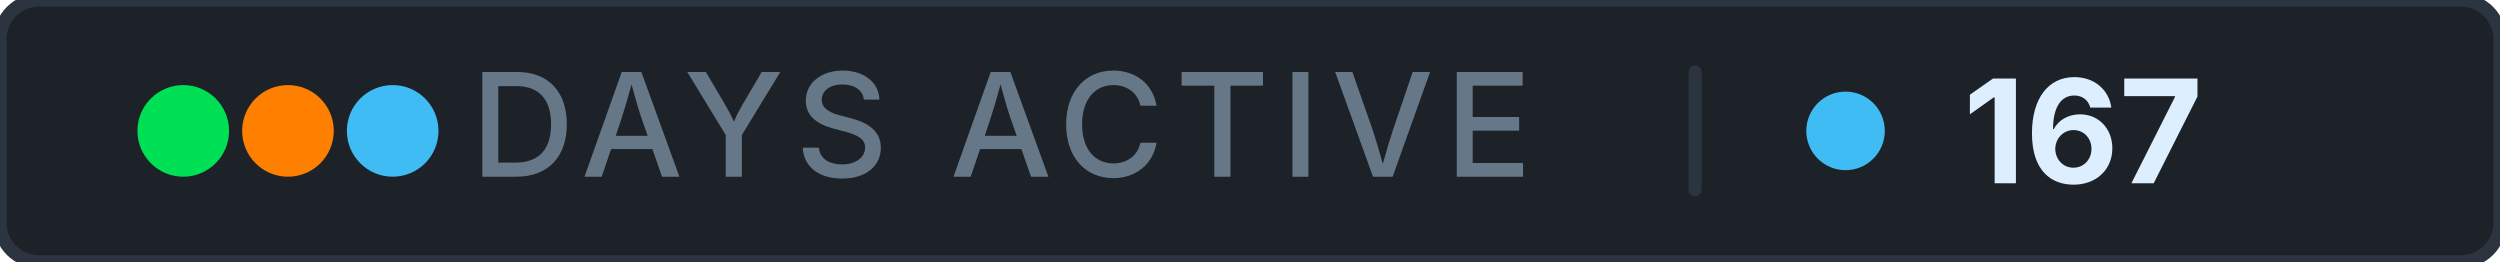
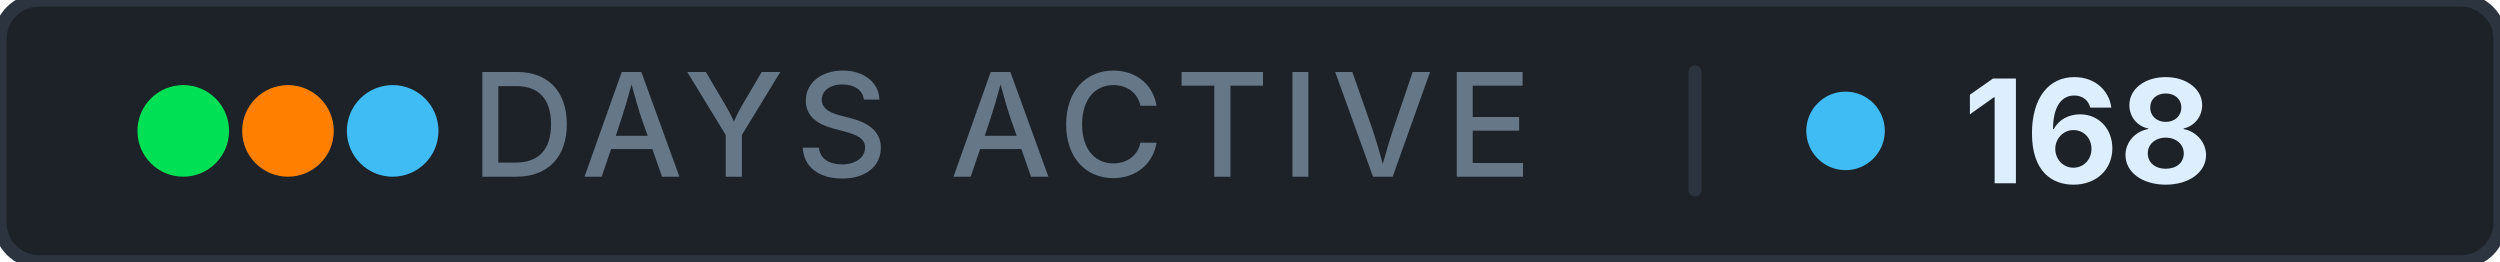
- <svg xmlns="http://www.w3.org/2000/svg" width="191" height="20" role="img" aria-label="days active: 167">
+ <svg xmlns="http://www.w3.org/2000/svg" width="191" height="20" role="img" aria-label="days active: 168">
  <rect width="191" height="20" rx="3" fill="#1c2228" stroke="#2c3440" stroke-width="1" />
  <g aria-hidden="true">
    <circle cx="14" cy="10" r="3.5" fill="#00e054" />
    <circle cx="22" cy="10" r="3.5" fill="#ff8000" />
    <circle cx="30" cy="10" r="3.5" fill="#40bcf4" />
  </g>
  <text x="76.5" y="13.5" font-family="Inter, 'Segoe UI', system-ui, -apple-system, sans-serif" font-size="11" font-weight="500" fill="#667788" text-anchor="middle" letter-spacing="0.08em">DAYS ACTIVE</text>
  <rect x="129" y="5" width="1" height="10" rx="0.5" fill="#2c3440" />
  <circle cx="141" cy="10" r="3" fill="#40bcf4" />
-   <text x="150" y="14" font-family="Inter, 'Segoe UI', system-ui, -apple-system, sans-serif" font-size="11" font-weight="700" fill="#ddeeff" letter-spacing="0" style="font-variant-numeric: tabular-nums" text-anchor="start">167</text>
+   <text x="150" y="14" font-family="Inter, 'Segoe UI', system-ui, -apple-system, sans-serif" font-size="11" font-weight="700" fill="#ddeeff" letter-spacing="0" style="font-variant-numeric: tabular-nums" text-anchor="start">168</text>
</svg>
